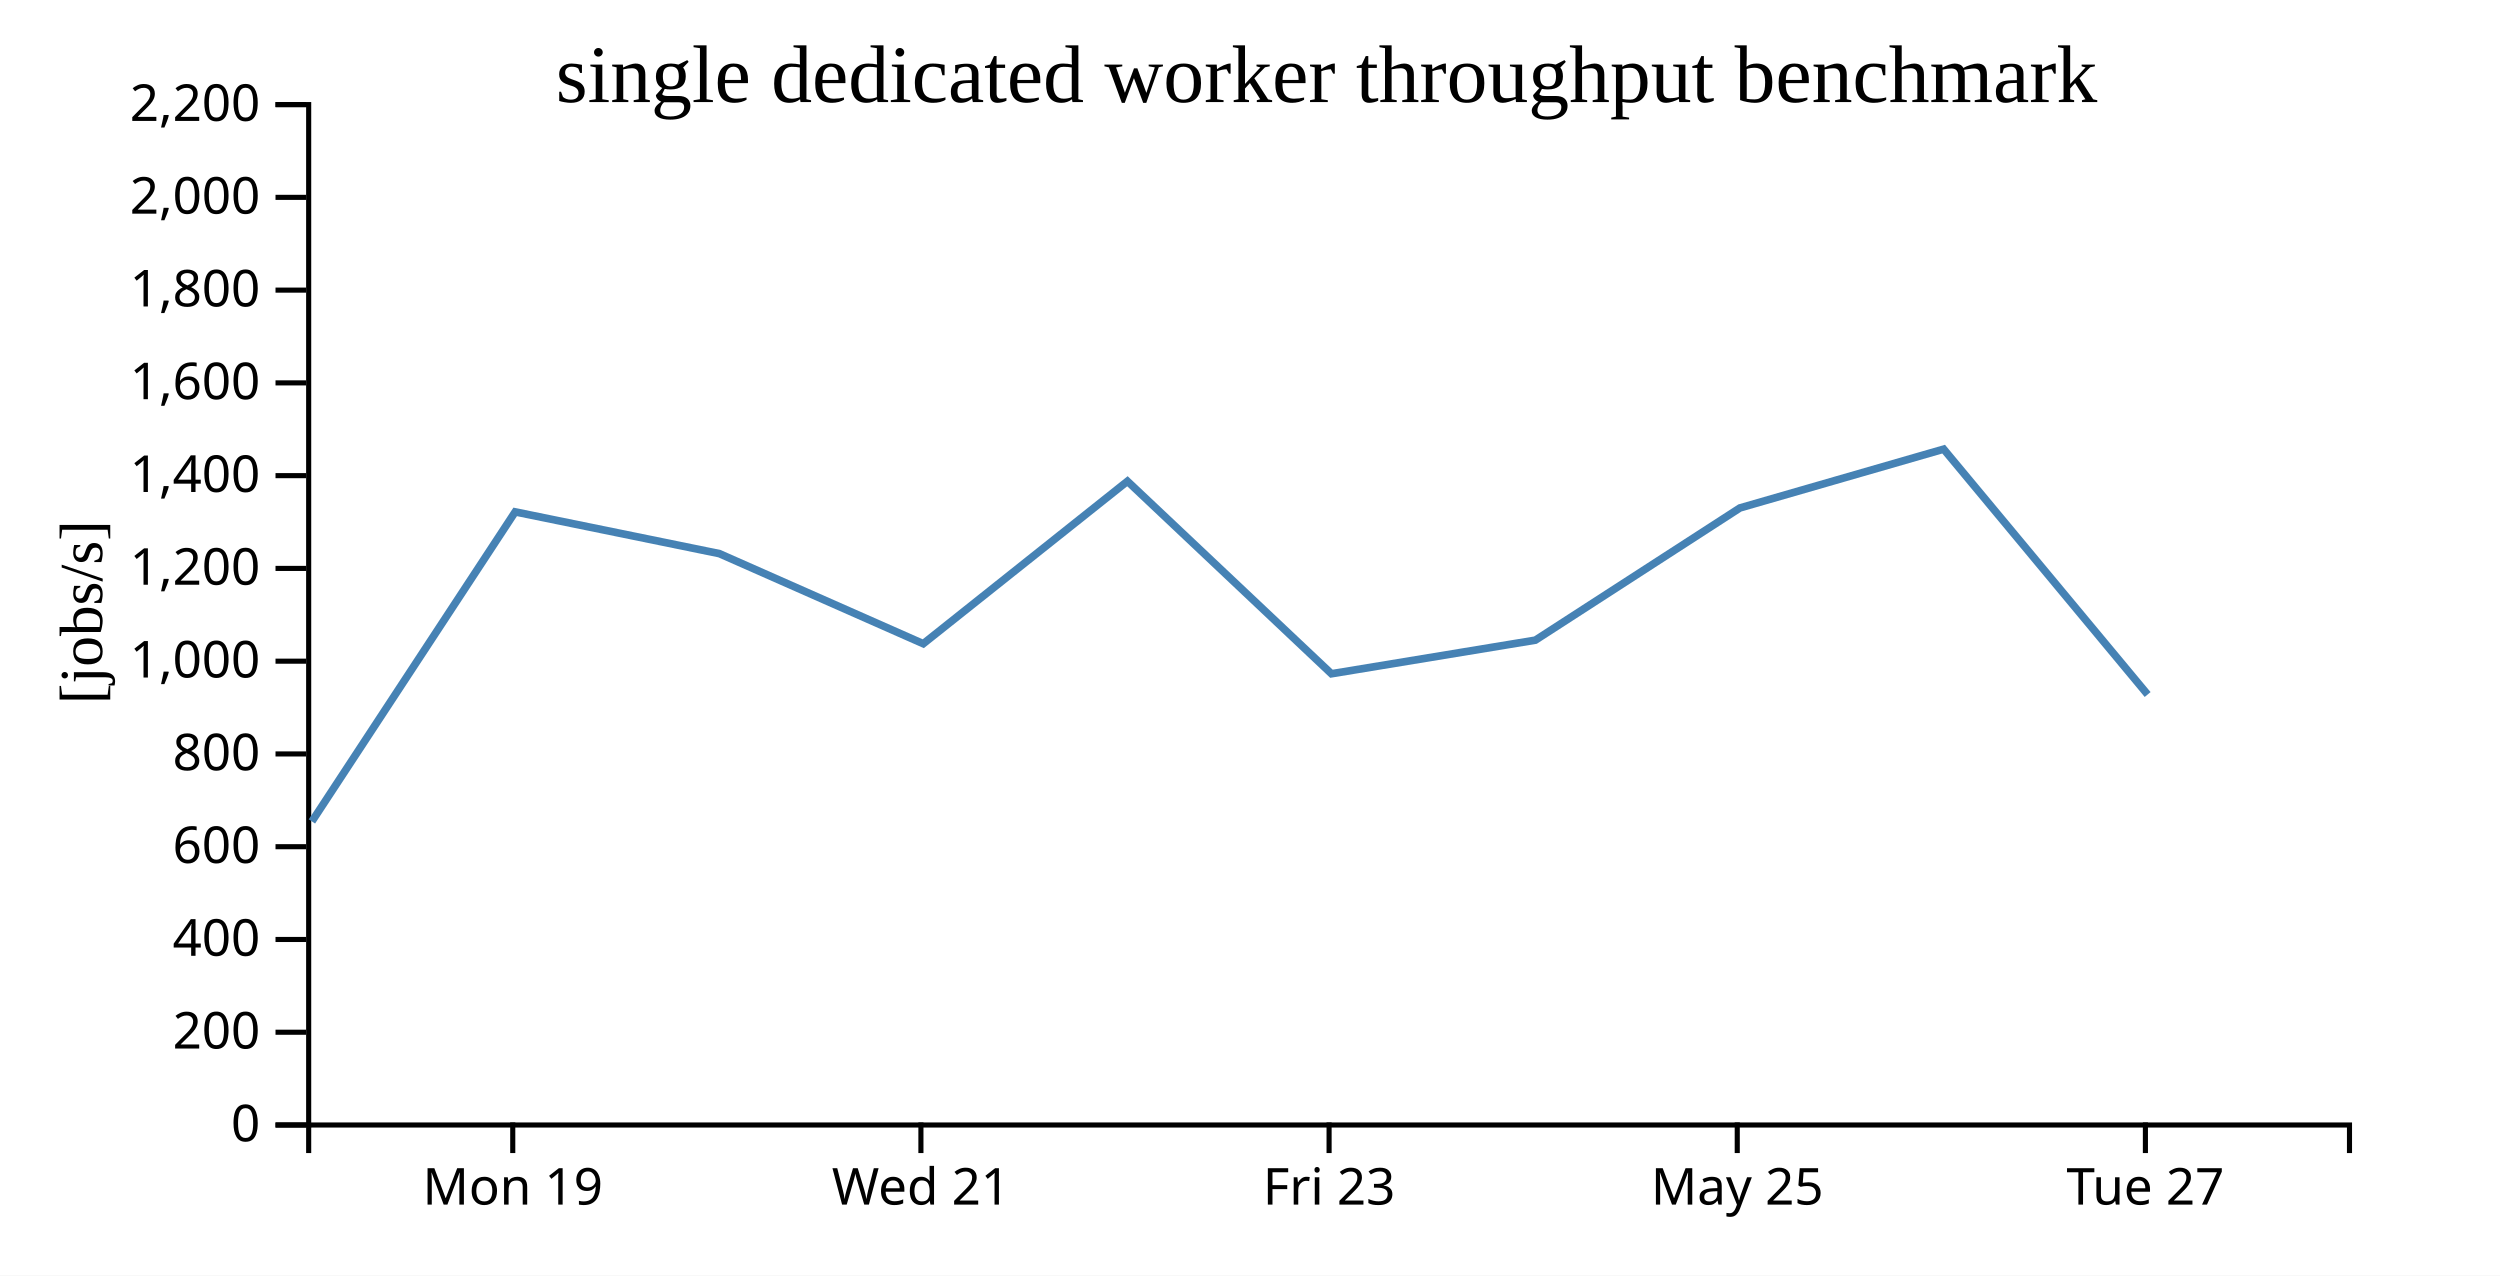
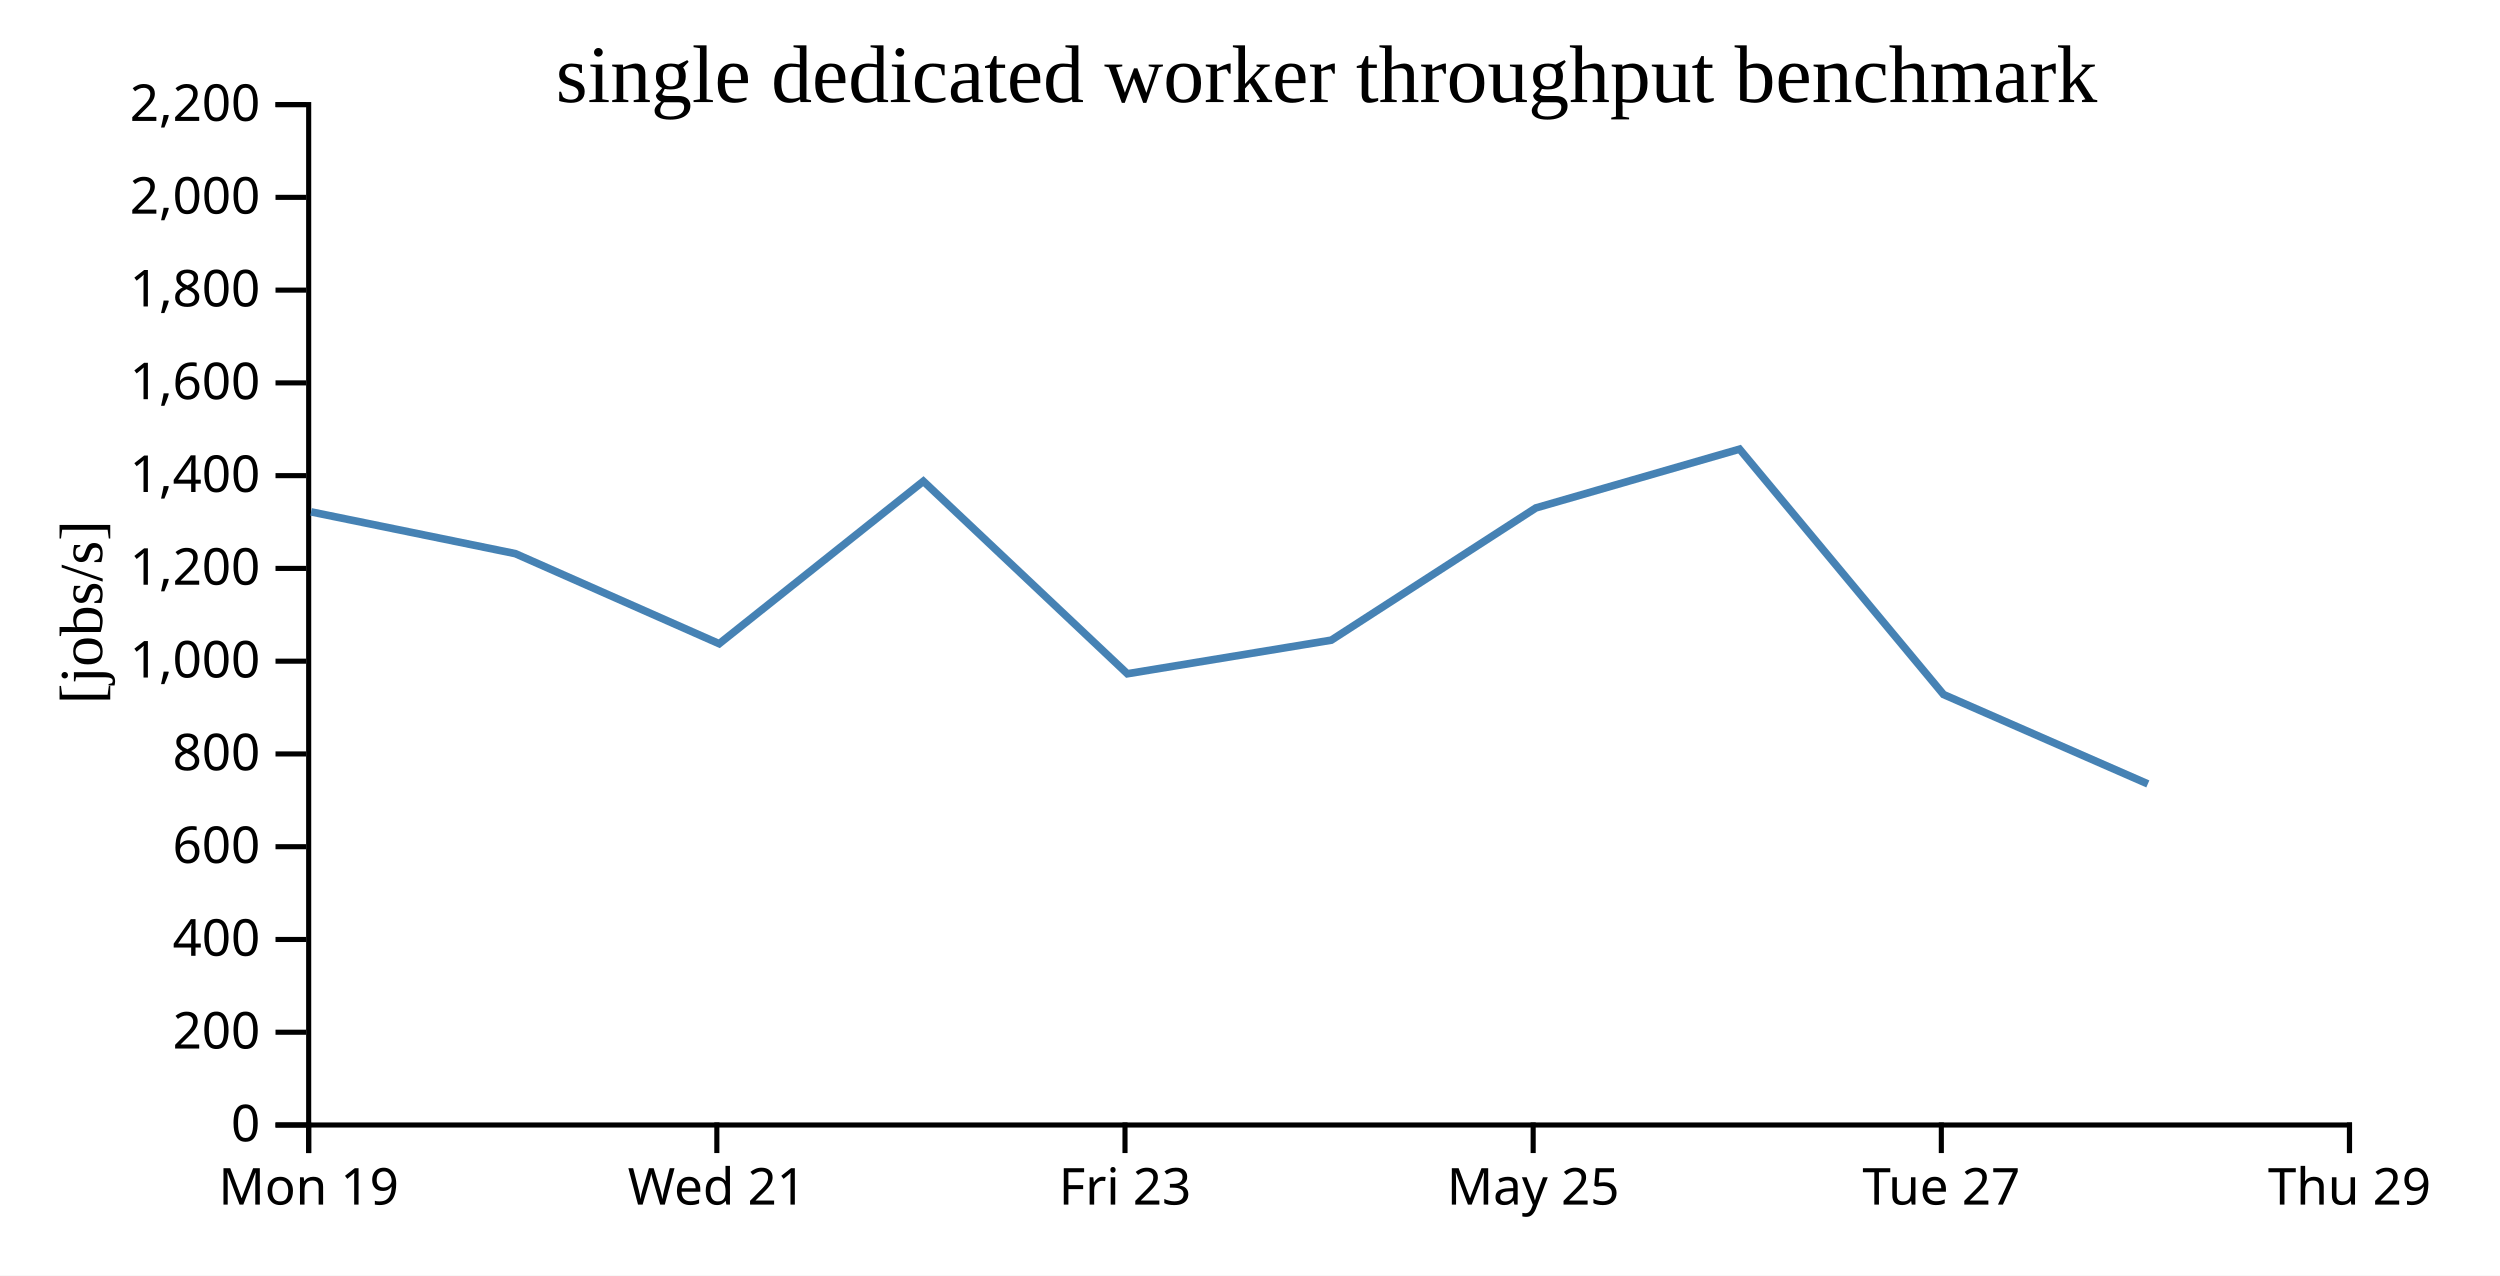
<svg xmlns="http://www.w3.org/2000/svg" width="490" height="250">
  <rect width="100%" height="100%" fill="white" />
  <g transform="translate(60,20)">
    <g transform="translate(0,200)" fill="none" font-size="10" font-family="sans-serif" text-anchor="middle">
      <path class="domain" stroke="currentColor" d="M0.5,6V0.5H400.5V6" />
-       <g class="tick" opacity="1" transform="translate(40.5,0)">
+       <g class="tick" opacity="1" transform="translate(0.5,0)">
        <line stroke="currentColor" y2="6" />
        <text fill="currentColor" y="9" dy="0.71em">Mon 19</text>
      </g>
-       <g class="tick" opacity="1" transform="translate(120.5,0)">
+       <g class="tick" opacity="1" transform="translate(80.5,0)">
        <line stroke="currentColor" y2="6" />
        <text fill="currentColor" y="9" dy="0.71em">Wed 21</text>
      </g>
-       <g class="tick" opacity="1" transform="translate(200.5,0)">
+       <g class="tick" opacity="1" transform="translate(160.5,0)">
        <line stroke="currentColor" y2="6" />
        <text fill="currentColor" y="9" dy="0.71em">Fri 23</text>
      </g>
-       <g class="tick" opacity="1" transform="translate(280.5,0)">
+       <g class="tick" opacity="1" transform="translate(240.5,0)">
        <line stroke="currentColor" y2="6" />
        <text fill="currentColor" y="9" dy="0.71em">May 25</text>
      </g>
-       <g class="tick" opacity="1" transform="translate(360.5,0)">
+       <g class="tick" opacity="1" transform="translate(320.5,0)">
        <line stroke="currentColor" y2="6" />
        <text fill="currentColor" y="9" dy="0.71em">Tue 27</text>
+       </g>
+       <g class="tick" opacity="1" transform="translate(400.5,0)">
+         <line stroke="currentColor" y2="6" />
+         <text fill="currentColor" y="9" dy="0.71em">Thu 29</text>
      </g>
    </g>
    <g fill="none" font-size="10" font-family="sans-serif" text-anchor="end">
      <path class="domain" stroke="currentColor" d="M-6,200.5H0.5V0.5H-6" />
      <g class="tick" opacity="1" transform="translate(0,200.5)">
        <line stroke="currentColor" x2="-6" />
        <text fill="currentColor" x="-9" dy="0.32em">0</text>
      </g>
      <g class="tick" opacity="1" transform="translate(0,182.3182)">
        <line stroke="currentColor" x2="-6" />
        <text fill="currentColor" x="-9" dy="0.32em">200</text>
      </g>
      <g class="tick" opacity="1" transform="translate(0,164.1364)">
        <line stroke="currentColor" x2="-6" />
        <text fill="currentColor" x="-9" dy="0.32em">400</text>
      </g>
      <g class="tick" opacity="1" transform="translate(0,145.9545)">
        <line stroke="currentColor" x2="-6" />
        <text fill="currentColor" x="-9" dy="0.32em">600</text>
      </g>
      <g class="tick" opacity="1" transform="translate(0,127.7727)">
        <line stroke="currentColor" x2="-6" />
        <text fill="currentColor" x="-9" dy="0.32em">800</text>
      </g>
      <g class="tick" opacity="1" transform="translate(0,109.5909)">
        <line stroke="currentColor" x2="-6" />
        <text fill="currentColor" x="-9" dy="0.32em">1,000</text>
      </g>
      <g class="tick" opacity="1" transform="translate(0,91.40909)">
        <line stroke="currentColor" x2="-6" />
        <text fill="currentColor" x="-9" dy="0.32em">1,200</text>
      </g>
      <g class="tick" opacity="1" transform="translate(0,73.22727)">
        <line stroke="currentColor" x2="-6" />
        <text fill="currentColor" x="-9" dy="0.32em">1,400</text>
      </g>
      <g class="tick" opacity="1" transform="translate(0,55.04545)">
        <line stroke="currentColor" x2="-6" />
        <text fill="currentColor" x="-9" dy="0.32em">1,600</text>
      </g>
      <g class="tick" opacity="1" transform="translate(0,36.86364)">
        <line stroke="currentColor" x2="-6" />
        <text fill="currentColor" x="-9" dy="0.32em">1,800</text>
      </g>
      <g class="tick" opacity="1" transform="translate(0,18.68182)">
        <line stroke="currentColor" x2="-6" />
        <text fill="currentColor" x="-9" dy="0.32em">2,000</text>
      </g>
      <g class="tick" opacity="1" transform="translate(0,0.5)">
        <line stroke="currentColor" x2="-6" />
        <text fill="currentColor" x="-9" dy="0.32em">2,200</text>
      </g>
    </g>
    <text text-anchor="middle" style="font-size: 12px" transform="rotate(-90)" y="-40" x="-100">[jobs/s]</text>
    <text text-anchor="middle" style="font-size: 16px" y="0" x="200">single dedicated worker throughput benchmark</text>
-     <path fill="none" stroke="steelblue" stroke-width="1.5" d="M1.132,141.002L40.975,80.33L81.003,88.514L120.958,106.168L160.977,74.323L200.964,112.056L240.937,105.468L281.025,79.557L320.954,68.031L360.936,116.127" />
+     <path fill="none" stroke="steelblue" stroke-width="1.5" d="M0.975,80.33L41.003,88.514L80.958,106.168L120.977,74.323L160.964,112.056L200.937,105.468L241.025,79.557L280.954,68.031L320.936,116.127L360.975,133.649" />
  </g>
</svg>
